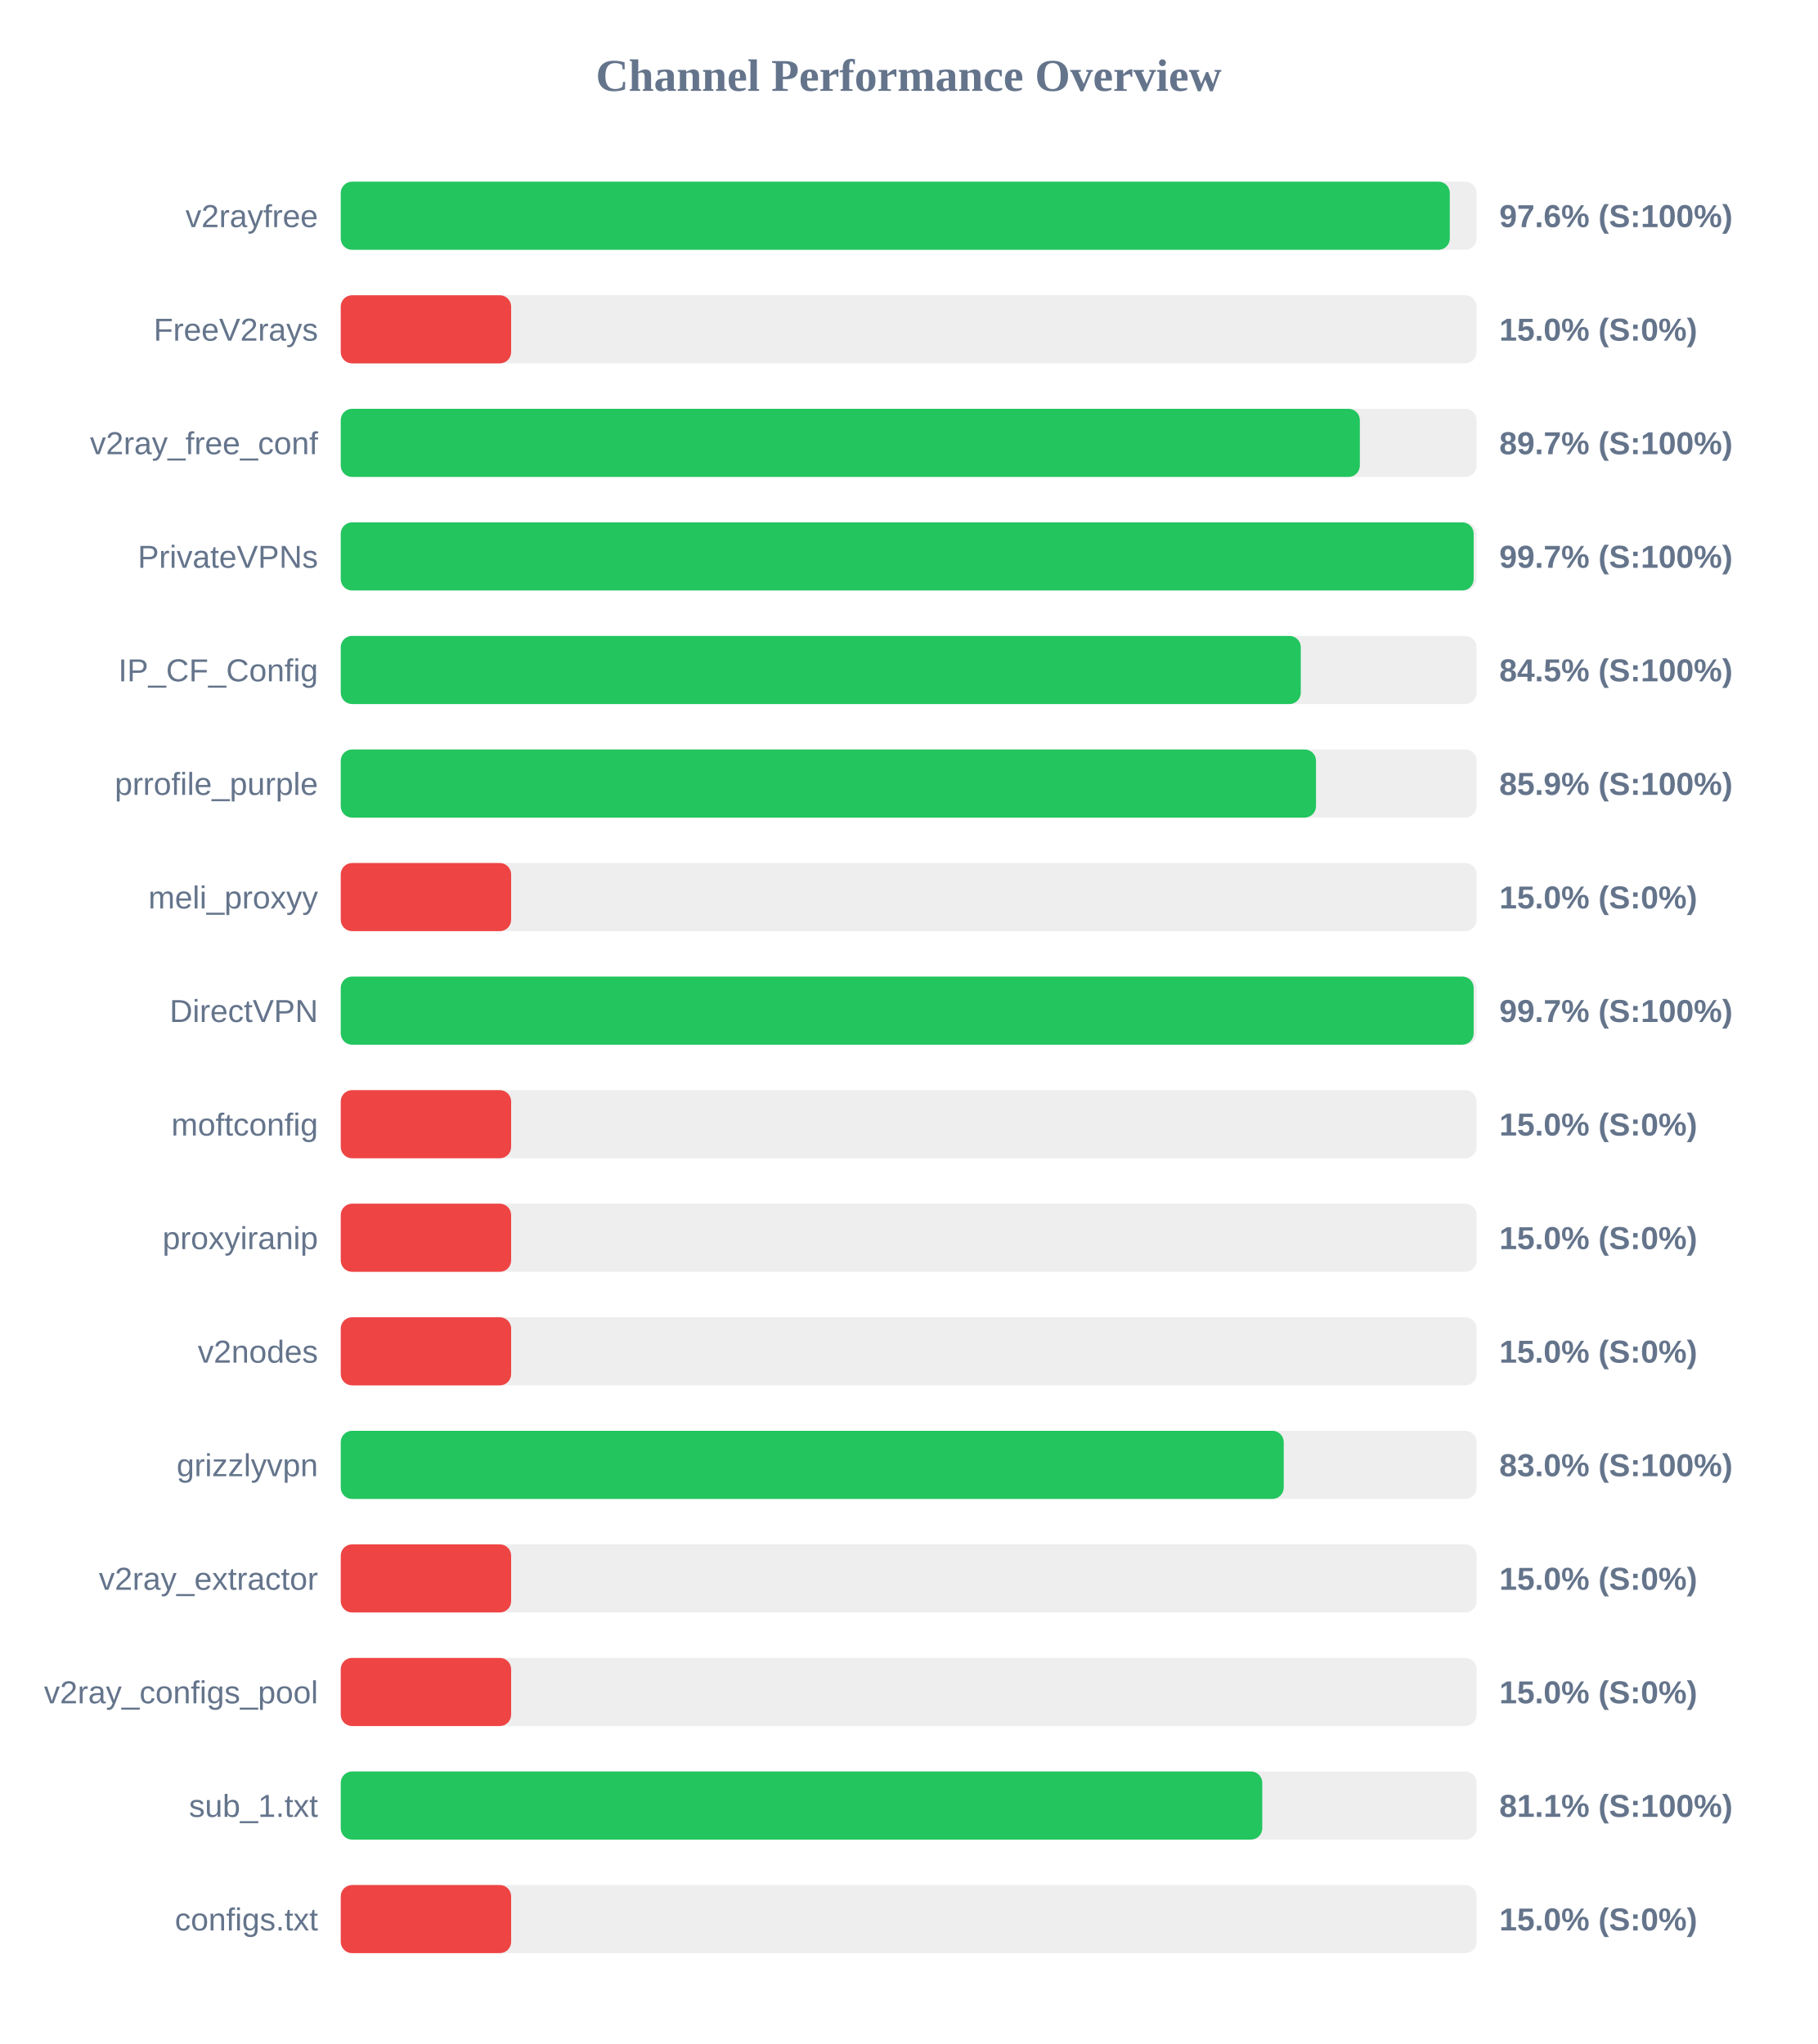
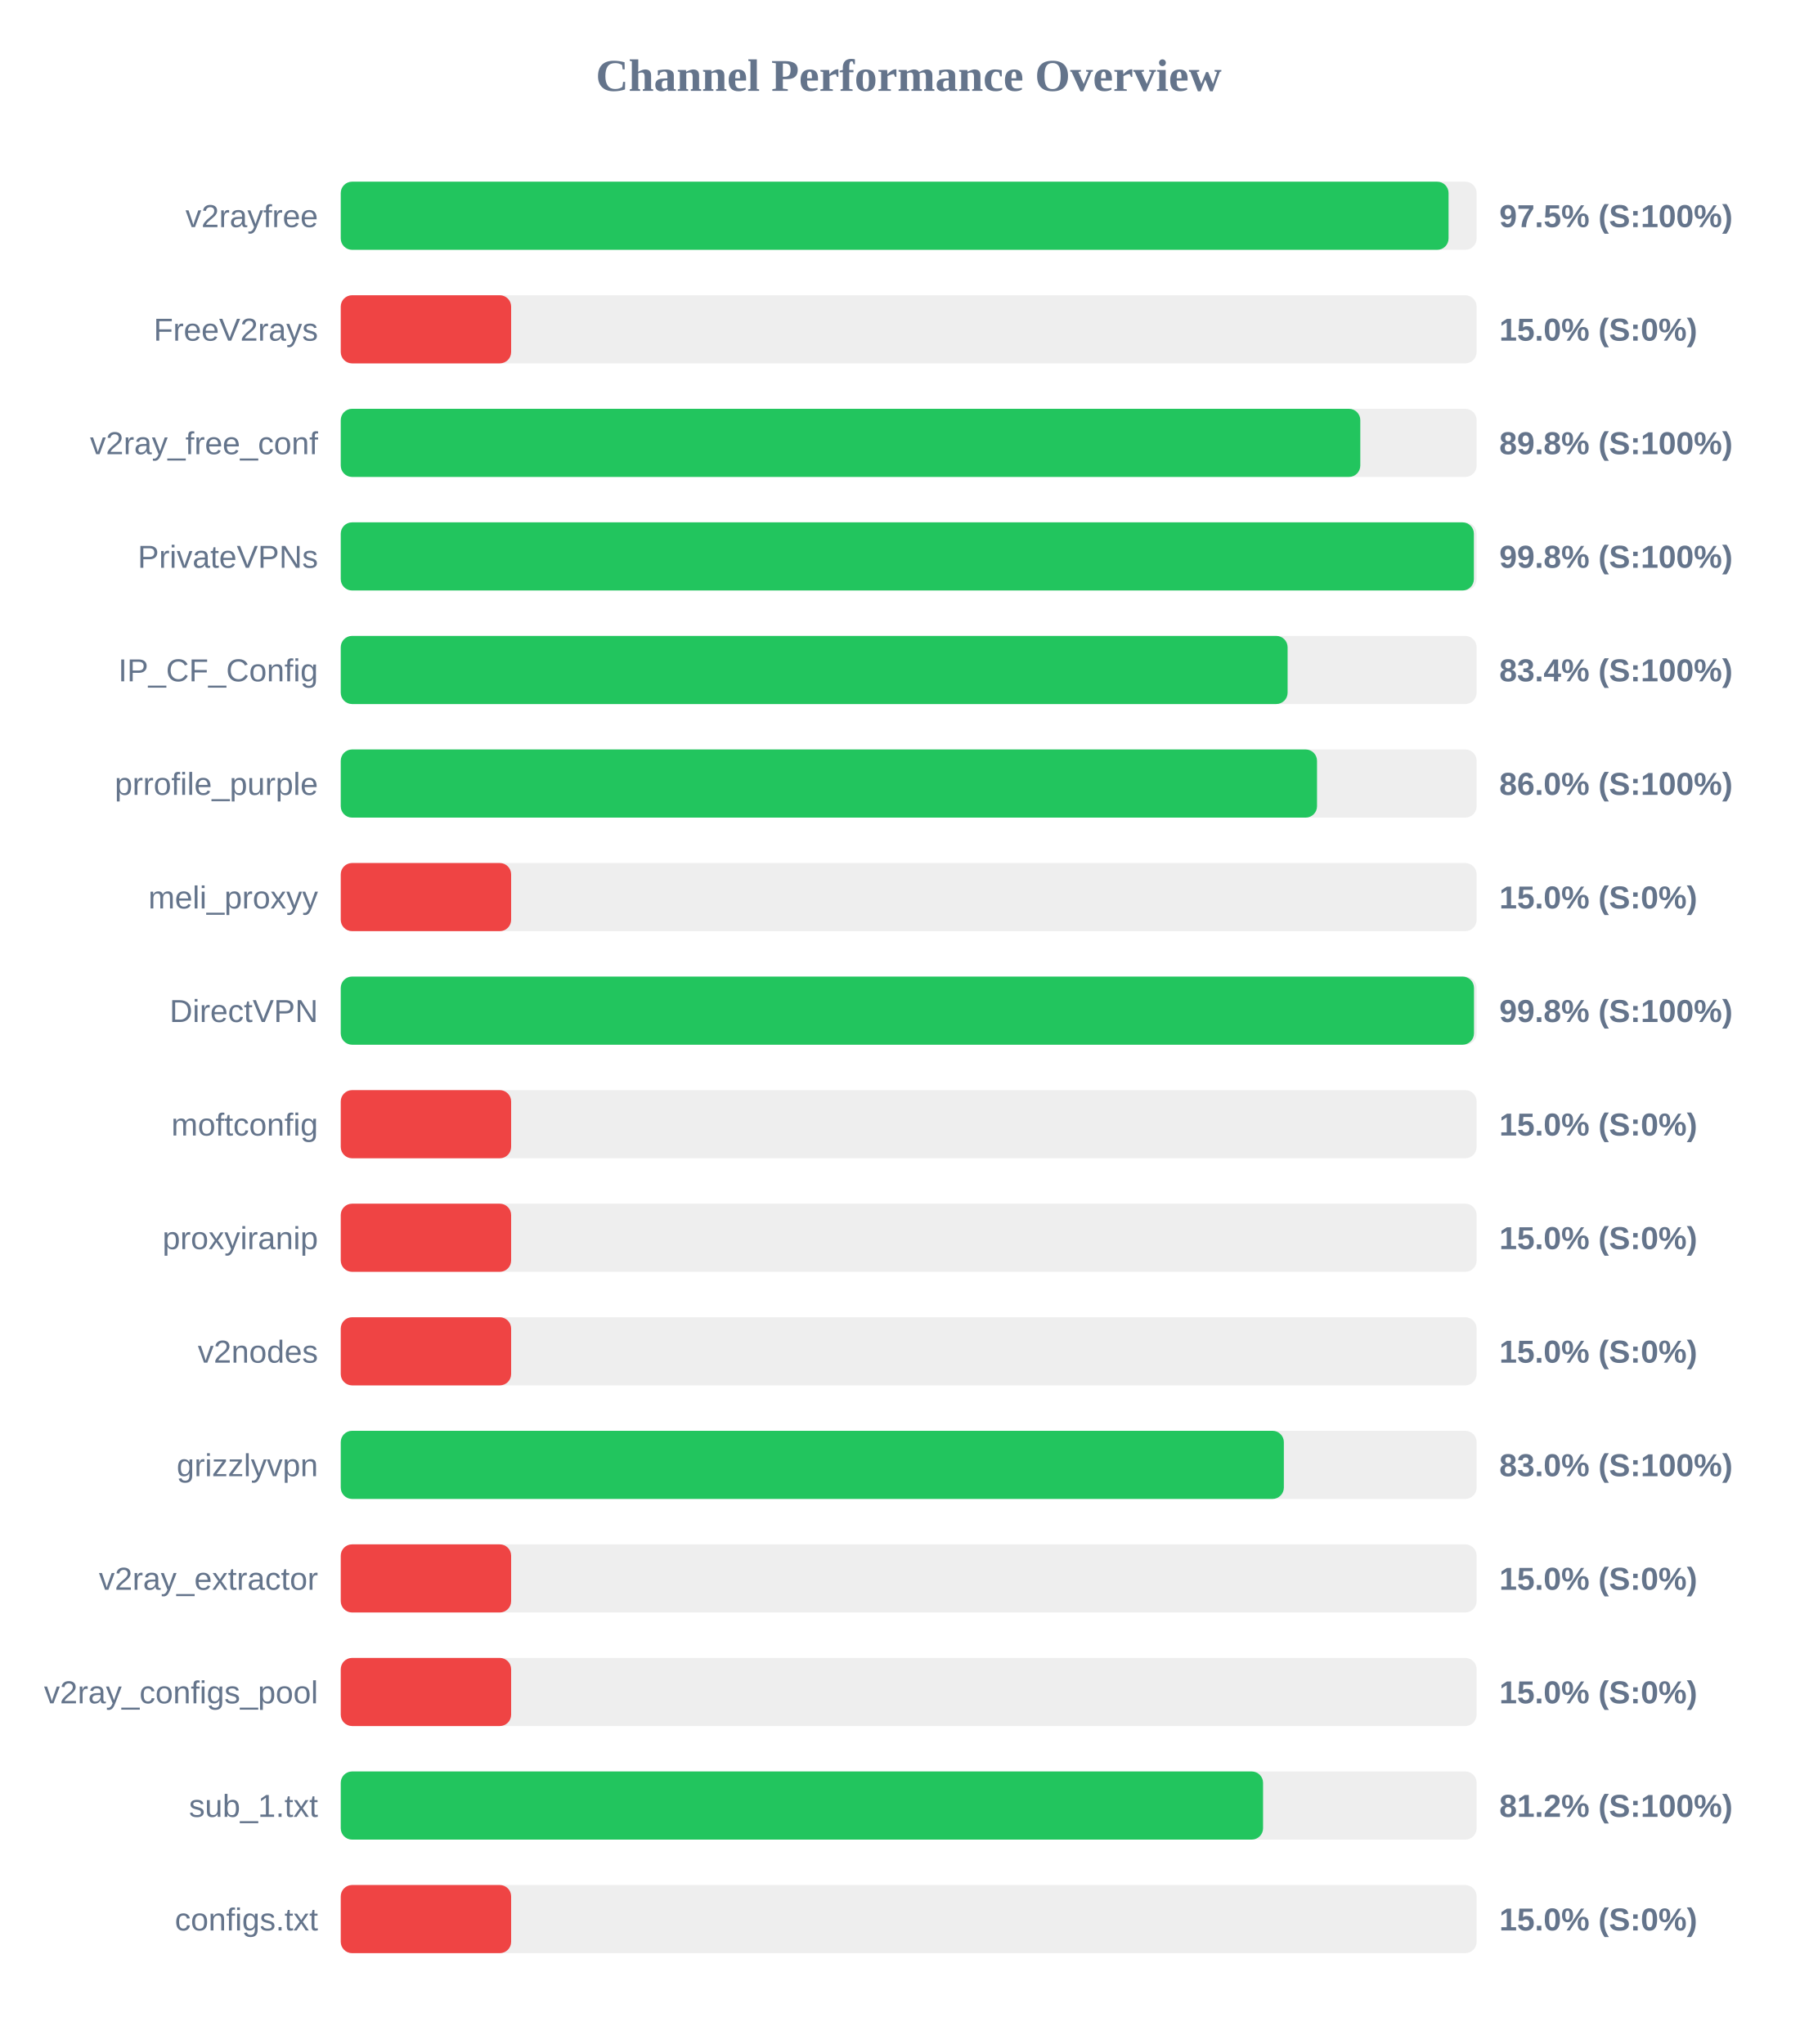
<svg xmlns="http://www.w3.org/2000/svg" width="800" height="900" version="1.1">
  <style>
        .row { font: 14px Arial; fill: #64748b; }
        .score { font: bold 14px Arial; fill: #64748b; }
    </style>
  <text x="400" y="40" text-anchor="middle" font-size="20px" font-weight="bold" fill="#64748b">Channel Performance Overview</text>
  <rect x="150" y="80" width="500" height="30" fill="#eee" rx="5" />
-   <rect x="150" y="80" width="488.2" height="30" fill="#22c55e" rx="5" />
+   <rect x="150" y="80" width="487.65" height="30" fill="#22c55e" rx="5" />
  <text x="140" y="100" text-anchor="end" class="row">v2rayfree</text>
-   <text x="660" y="100" text-anchor="start" class="score">97.6% (S:100%)</text>
+   <text x="660" y="100" text-anchor="start" class="score">97.5% (S:100%)</text>
  <rect x="150" y="130" width="500" height="30" fill="#eee" rx="5" />
  <rect x="150" y="130" width="75.0" height="30" fill="#ef4444" rx="5" />
  <text x="140" y="150" text-anchor="end" class="row">FreeV2rays</text>
  <text x="660" y="150" text-anchor="start" class="score">15.0% (S:0%)</text>
  <rect x="150" y="180" width="500" height="30" fill="#eee" rx="5" />
-   <rect x="150" y="180" width="448.6" height="30" fill="#22c55e" rx="5" />
+   <rect x="150" y="180" width="448.8" height="30" fill="#22c55e" rx="5" />
  <text x="140" y="200" text-anchor="end" class="row">v2ray_free_conf</text>
-   <text x="660" y="200" text-anchor="start" class="score">89.7% (S:100%)</text>
+   <text x="660" y="200" text-anchor="start" class="score">89.8% (S:100%)</text>
  <rect x="150" y="230" width="500" height="30" fill="#eee" rx="5" />
-   <rect x="150" y="230" width="498.7" height="30" fill="#22c55e" rx="5" />
+   <rect x="150" y="230" width="498.8" height="30" fill="#22c55e" rx="5" />
  <text x="140" y="250" text-anchor="end" class="row">PrivateVPNs</text>
-   <text x="660" y="250" text-anchor="start" class="score">99.7% (S:100%)</text>
+   <text x="660" y="250" text-anchor="start" class="score">99.8% (S:100%)</text>
  <rect x="150" y="280" width="500" height="30" fill="#eee" rx="5" />
-   <rect x="150" y="280" width="422.6" height="30" fill="#22c55e" rx="5" />
+   <rect x="150" y="280" width="416.8" height="30" fill="#22c55e" rx="5" />
  <text x="140" y="300" text-anchor="end" class="row">IP_CF_Config</text>
-   <text x="660" y="300" text-anchor="start" class="score">84.5% (S:100%)</text>
+   <text x="660" y="300" text-anchor="start" class="score">83.4% (S:100%)</text>
  <rect x="150" y="330" width="500" height="30" fill="#eee" rx="5" />
-   <rect x="150" y="330" width="429.3" height="30" fill="#22c55e" rx="5" />
+   <rect x="150" y="330" width="429.75" height="30" fill="#22c55e" rx="5" />
  <text x="140" y="350" text-anchor="end" class="row">prrofile_purple</text>
-   <text x="660" y="350" text-anchor="start" class="score">85.9% (S:100%)</text>
+   <text x="660" y="350" text-anchor="start" class="score">86.0% (S:100%)</text>
  <rect x="150" y="380" width="500" height="30" fill="#eee" rx="5" />
  <rect x="150" y="380" width="75.0" height="30" fill="#ef4444" rx="5" />
  <text x="140" y="400" text-anchor="end" class="row">meli_proxyy</text>
  <text x="660" y="400" text-anchor="start" class="score">15.0% (S:0%)</text>
  <rect x="150" y="430" width="500" height="30" fill="#eee" rx="5" />
-   <rect x="150" y="430" width="498.7" height="30" fill="#22c55e" rx="5" />
+   <rect x="150" y="430" width="498.85" height="30" fill="#22c55e" rx="5" />
  <text x="140" y="450" text-anchor="end" class="row">DirectVPN</text>
-   <text x="660" y="450" text-anchor="start" class="score">99.7% (S:100%)</text>
+   <text x="660" y="450" text-anchor="start" class="score">99.8% (S:100%)</text>
  <rect x="150" y="480" width="500" height="30" fill="#eee" rx="5" />
  <rect x="150" y="480" width="75.0" height="30" fill="#ef4444" rx="5" />
  <text x="140" y="500" text-anchor="end" class="row">moftconfig</text>
  <text x="660" y="500" text-anchor="start" class="score">15.0% (S:0%)</text>
  <rect x="150" y="530" width="500" height="30" fill="#eee" rx="5" />
  <rect x="150" y="530" width="75.0" height="30" fill="#ef4444" rx="5" />
  <text x="140" y="550" text-anchor="end" class="row">proxyiranip</text>
  <text x="660" y="550" text-anchor="start" class="score">15.0% (S:0%)</text>
  <rect x="150" y="580" width="500" height="30" fill="#eee" rx="5" />
  <rect x="150" y="580" width="75.0" height="30" fill="#ef4444" rx="5" />
  <text x="140" y="600" text-anchor="end" class="row">v2nodes</text>
  <text x="660" y="600" text-anchor="start" class="score">15.0% (S:0%)</text>
  <rect x="150" y="630" width="500" height="30" fill="#eee" rx="5" />
-   <rect x="150" y="630" width="415.1" height="30" fill="#22c55e" rx="5" />
+   <rect x="150" y="630" width="415.15" height="30" fill="#22c55e" rx="5" />
  <text x="140" y="650" text-anchor="end" class="row">grizzlyvpn</text>
  <text x="660" y="650" text-anchor="start" class="score">83.0% (S:100%)</text>
  <rect x="150" y="680" width="500" height="30" fill="#eee" rx="5" />
  <rect x="150" y="680" width="75.0" height="30" fill="#ef4444" rx="5" />
  <text x="140" y="700" text-anchor="end" class="row">v2ray_extractor</text>
  <text x="660" y="700" text-anchor="start" class="score">15.0% (S:0%)</text>
  <rect x="150" y="730" width="500" height="30" fill="#eee" rx="5" />
  <rect x="150" y="730" width="75.0" height="30" fill="#ef4444" rx="5" />
  <text x="140" y="750" text-anchor="end" class="row">v2ray_configs_pool</text>
  <text x="660" y="750" text-anchor="start" class="score">15.0% (S:0%)</text>
  <rect x="150" y="780" width="500" height="30" fill="#eee" rx="5" />
-   <rect x="150" y="780" width="405.65" height="30" fill="#22c55e" rx="5" />
+   <rect x="150" y="780" width="406.0" height="30" fill="#22c55e" rx="5" />
  <text x="140" y="800" text-anchor="end" class="row">sub_1.txt</text>
-   <text x="660" y="800" text-anchor="start" class="score">81.1% (S:100%)</text>
+   <text x="660" y="800" text-anchor="start" class="score">81.2% (S:100%)</text>
  <rect x="150" y="830" width="500" height="30" fill="#eee" rx="5" />
  <rect x="150" y="830" width="75.0" height="30" fill="#ef4444" rx="5" />
  <text x="140" y="850" text-anchor="end" class="row">configs.txt</text>
  <text x="660" y="850" text-anchor="start" class="score">15.0% (S:0%)</text>
</svg>
